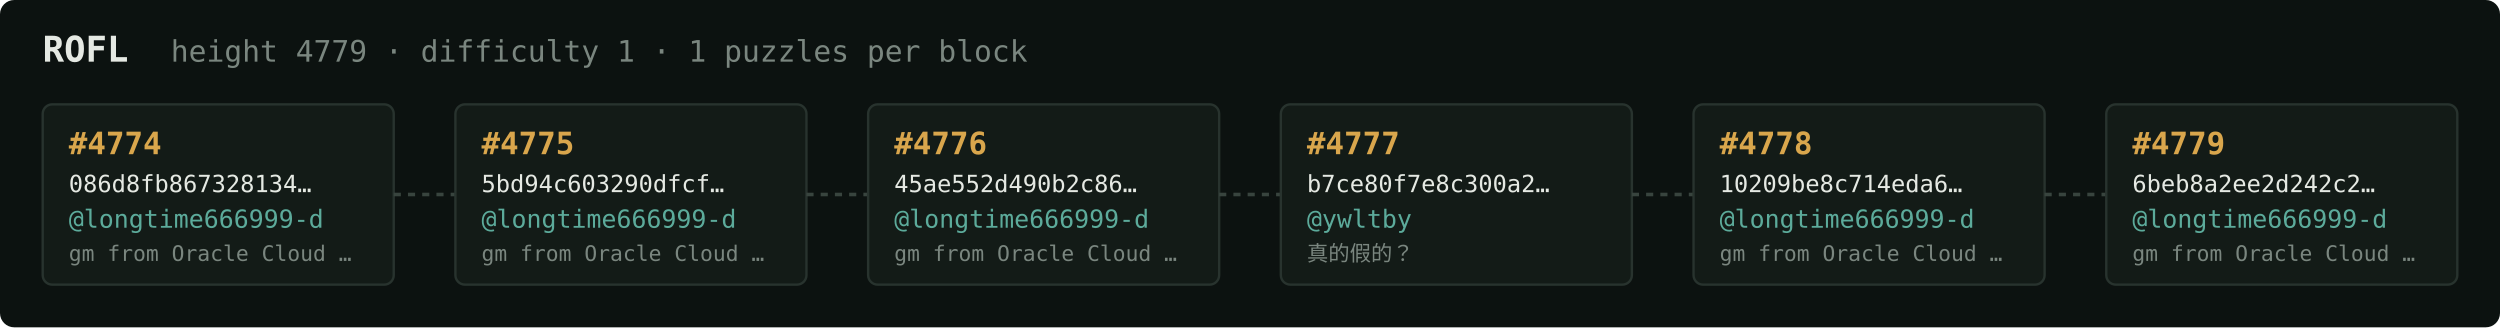
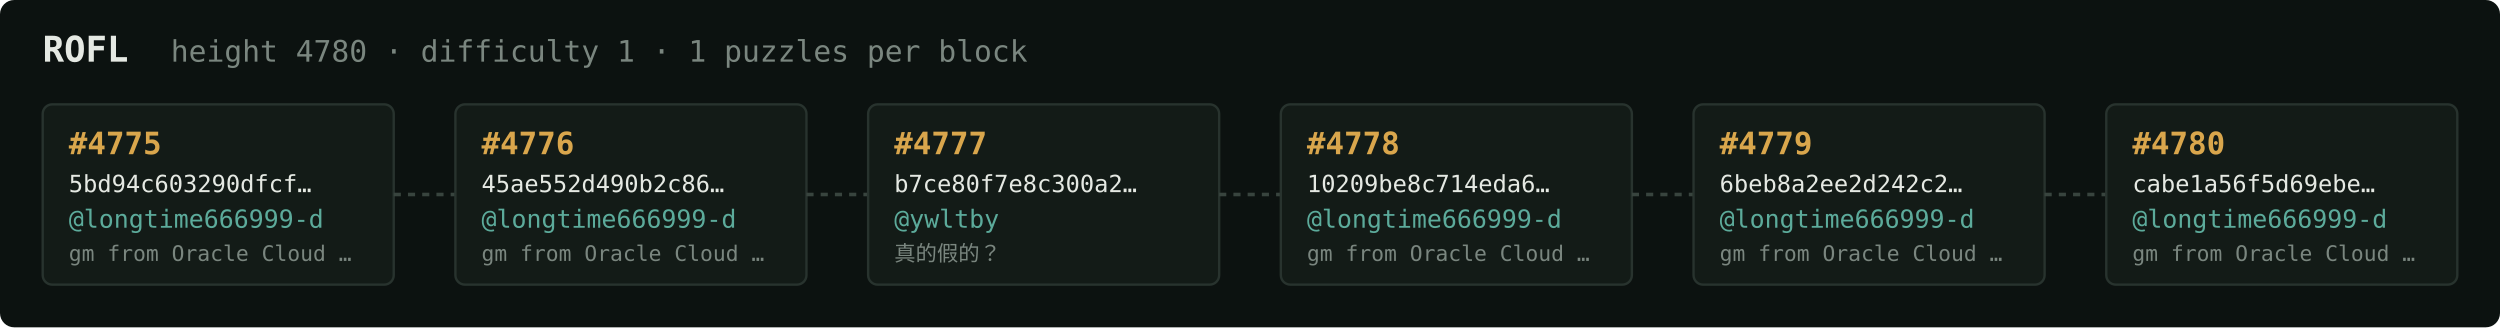
<svg xmlns="http://www.w3.org/2000/svg" width="1054" height="138" viewBox="0 0 1054 138" font-family="ui-monospace,SFMono-Regular,Menlo,monospace">
  <rect fill="#0c1210" width="1054" height="138" rx="6" />
  <text x="18" y="26" fill="#e5e9e3" font-size="15" font-weight="700">ROFL</text>
-   <text x="72" y="26" fill="#7a867f" font-size="12.5">height 4779 · difficulty 1 · 1 puzzles per block</text>
+   <text x="72" y="26" fill="#7a867f" font-size="12.5">height 4780 · difficulty 1 · 1 puzzles per block</text>
  <rect x="18" y="44" width="148" height="76" rx="4" fill="#131b17" stroke="#28332e" stroke-width="1" />
-   <text x="29" y="65" fill="#d9a64c" font-size="13" font-weight="700">#4774</text>
-   <text x="29" y="81" fill="#e5e9e3" font-size="10">086d8fb867328134…</text>
+   <text x="29" y="65" fill="#d9a64c" font-size="13" font-weight="700">#4775</text>
+   <text x="29" y="81" fill="#e5e9e3" font-size="10">5bd94c603290dfcf…</text>
  <text x="29" y="96" fill="#5cab9b" font-size="10.5">@longtime666999-d</text>
  <text x="29" y="110" fill="#7a867f" font-size="9">gm from Oracle Cloud …</text>
  <line x1="166" y1="82.0" x2="192" y2="82.0" stroke="#38443e" stroke-width="1.5" stroke-dasharray="3 3" />
  <rect x="192" y="44" width="148" height="76" rx="4" fill="#131b17" stroke="#28332e" stroke-width="1" />
-   <text x="203" y="65" fill="#d9a64c" font-size="13" font-weight="700">#4775</text>
-   <text x="203" y="81" fill="#e5e9e3" font-size="10">5bd94c603290dfcf…</text>
+   <text x="203" y="65" fill="#d9a64c" font-size="13" font-weight="700">#4776</text>
+   <text x="203" y="81" fill="#e5e9e3" font-size="10">45ae552d490b2c86…</text>
  <text x="203" y="96" fill="#5cab9b" font-size="10.5">@longtime666999-d</text>
  <text x="203" y="110" fill="#7a867f" font-size="9">gm from Oracle Cloud …</text>
  <line x1="340" y1="82.0" x2="366" y2="82.0" stroke="#38443e" stroke-width="1.5" stroke-dasharray="3 3" />
  <rect x="366" y="44" width="148" height="76" rx="4" fill="#131b17" stroke="#28332e" stroke-width="1" />
-   <text x="377" y="65" fill="#d9a64c" font-size="13" font-weight="700">#4776</text>
-   <text x="377" y="81" fill="#e5e9e3" font-size="10">45ae552d490b2c86…</text>
-   <text x="377" y="96" fill="#5cab9b" font-size="10.5">@longtime666999-d</text>
-   <text x="377" y="110" fill="#7a867f" font-size="9">gm from Oracle Cloud …</text>
+   <text x="377" y="65" fill="#d9a64c" font-size="13" font-weight="700">#4777</text>
+   <text x="377" y="81" fill="#e5e9e3" font-size="10">b7ce80f7e8c300a2…</text>
+   <text x="377" y="96" fill="#5cab9b" font-size="10.5">@ywltby</text>
+   <text x="377" y="110" fill="#7a867f" font-size="9">真的假的？</text>
  <line x1="514" y1="82.0" x2="540" y2="82.0" stroke="#38443e" stroke-width="1.5" stroke-dasharray="3 3" />
  <rect x="540" y="44" width="148" height="76" rx="4" fill="#131b17" stroke="#28332e" stroke-width="1" />
-   <text x="551" y="65" fill="#d9a64c" font-size="13" font-weight="700">#4777</text>
-   <text x="551" y="81" fill="#e5e9e3" font-size="10">b7ce80f7e8c300a2…</text>
-   <text x="551" y="96" fill="#5cab9b" font-size="10.5">@ywltby</text>
-   <text x="551" y="110" fill="#7a867f" font-size="9">真的假的？</text>
+   <text x="551" y="65" fill="#d9a64c" font-size="13" font-weight="700">#4778</text>
+   <text x="551" y="81" fill="#e5e9e3" font-size="10">10209be8c714eda6…</text>
+   <text x="551" y="96" fill="#5cab9b" font-size="10.5">@longtime666999-d</text>
+   <text x="551" y="110" fill="#7a867f" font-size="9">gm from Oracle Cloud …</text>
  <line x1="688" y1="82.0" x2="714" y2="82.0" stroke="#38443e" stroke-width="1.5" stroke-dasharray="3 3" />
  <rect x="714" y="44" width="148" height="76" rx="4" fill="#131b17" stroke="#28332e" stroke-width="1" />
-   <text x="725" y="65" fill="#d9a64c" font-size="13" font-weight="700">#4778</text>
-   <text x="725" y="81" fill="#e5e9e3" font-size="10">10209be8c714eda6…</text>
+   <text x="725" y="65" fill="#d9a64c" font-size="13" font-weight="700">#4779</text>
+   <text x="725" y="81" fill="#e5e9e3" font-size="10">6beb8a2ee2d242c2…</text>
  <text x="725" y="96" fill="#5cab9b" font-size="10.5">@longtime666999-d</text>
  <text x="725" y="110" fill="#7a867f" font-size="9">gm from Oracle Cloud …</text>
  <line x1="862" y1="82.0" x2="888" y2="82.0" stroke="#38443e" stroke-width="1.5" stroke-dasharray="3 3" />
  <rect x="888" y="44" width="148" height="76" rx="4" fill="#131b17" stroke="#28332e" stroke-width="1" />
-   <text x="899" y="65" fill="#d9a64c" font-size="13" font-weight="700">#4779</text>
-   <text x="899" y="81" fill="#e5e9e3" font-size="10">6beb8a2ee2d242c2…</text>
+   <text x="899" y="65" fill="#d9a64c" font-size="13" font-weight="700">#4780</text>
+   <text x="899" y="81" fill="#e5e9e3" font-size="10">cabe1a56f5d69ebe…</text>
  <text x="899" y="96" fill="#5cab9b" font-size="10.5">@longtime666999-d</text>
  <text x="899" y="110" fill="#7a867f" font-size="9">gm from Oracle Cloud …</text>
</svg>
